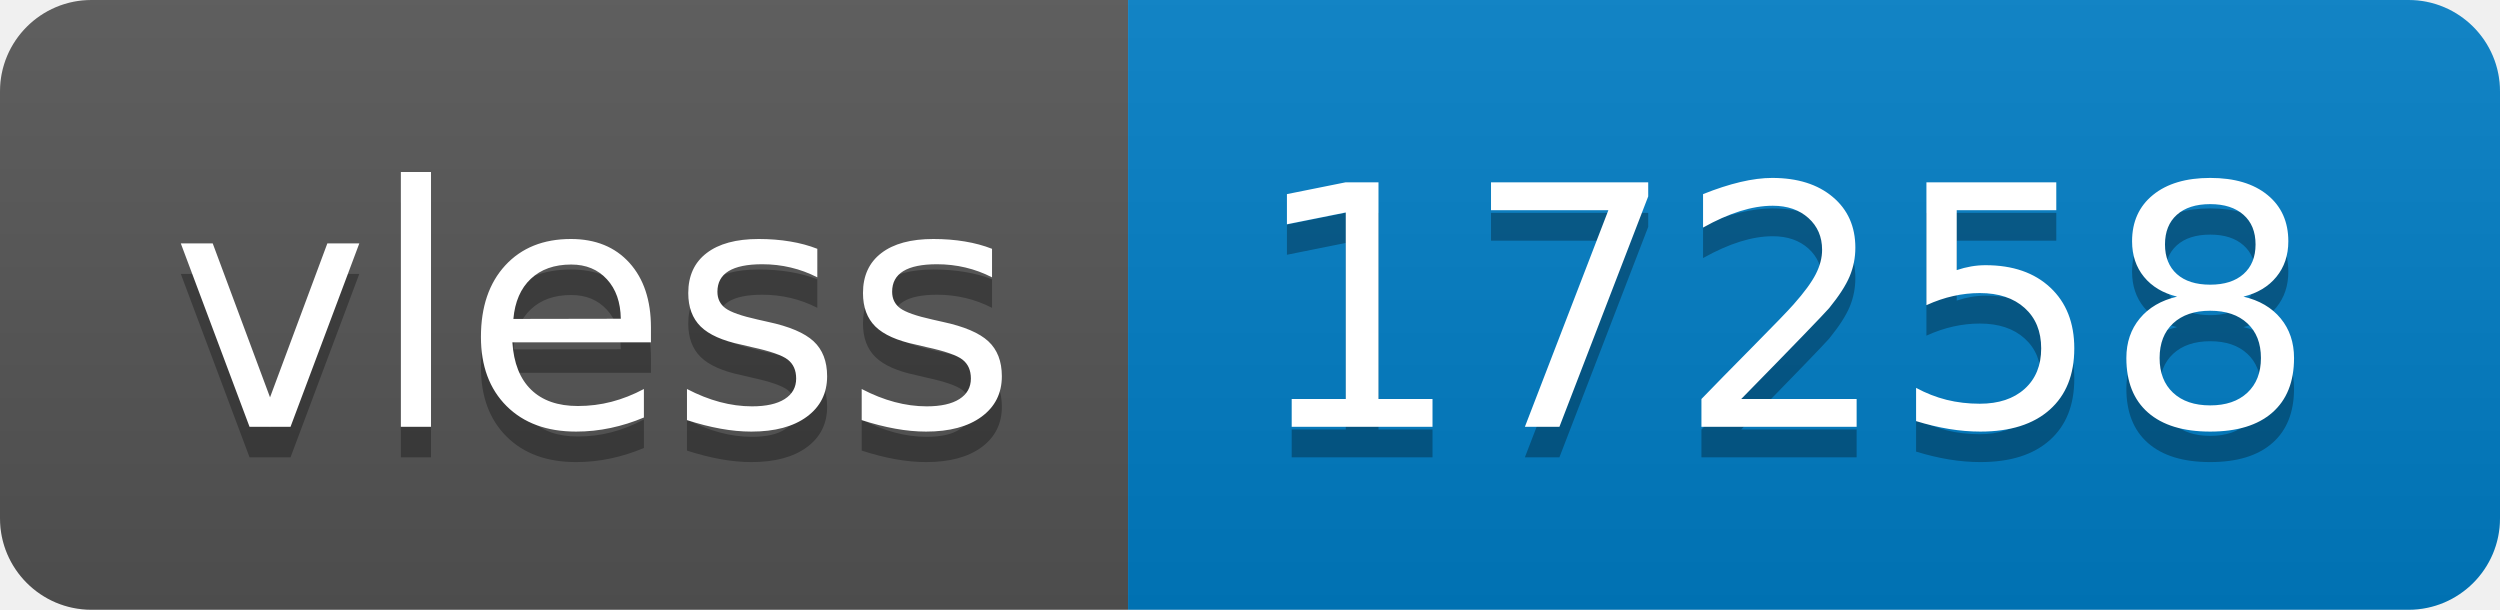
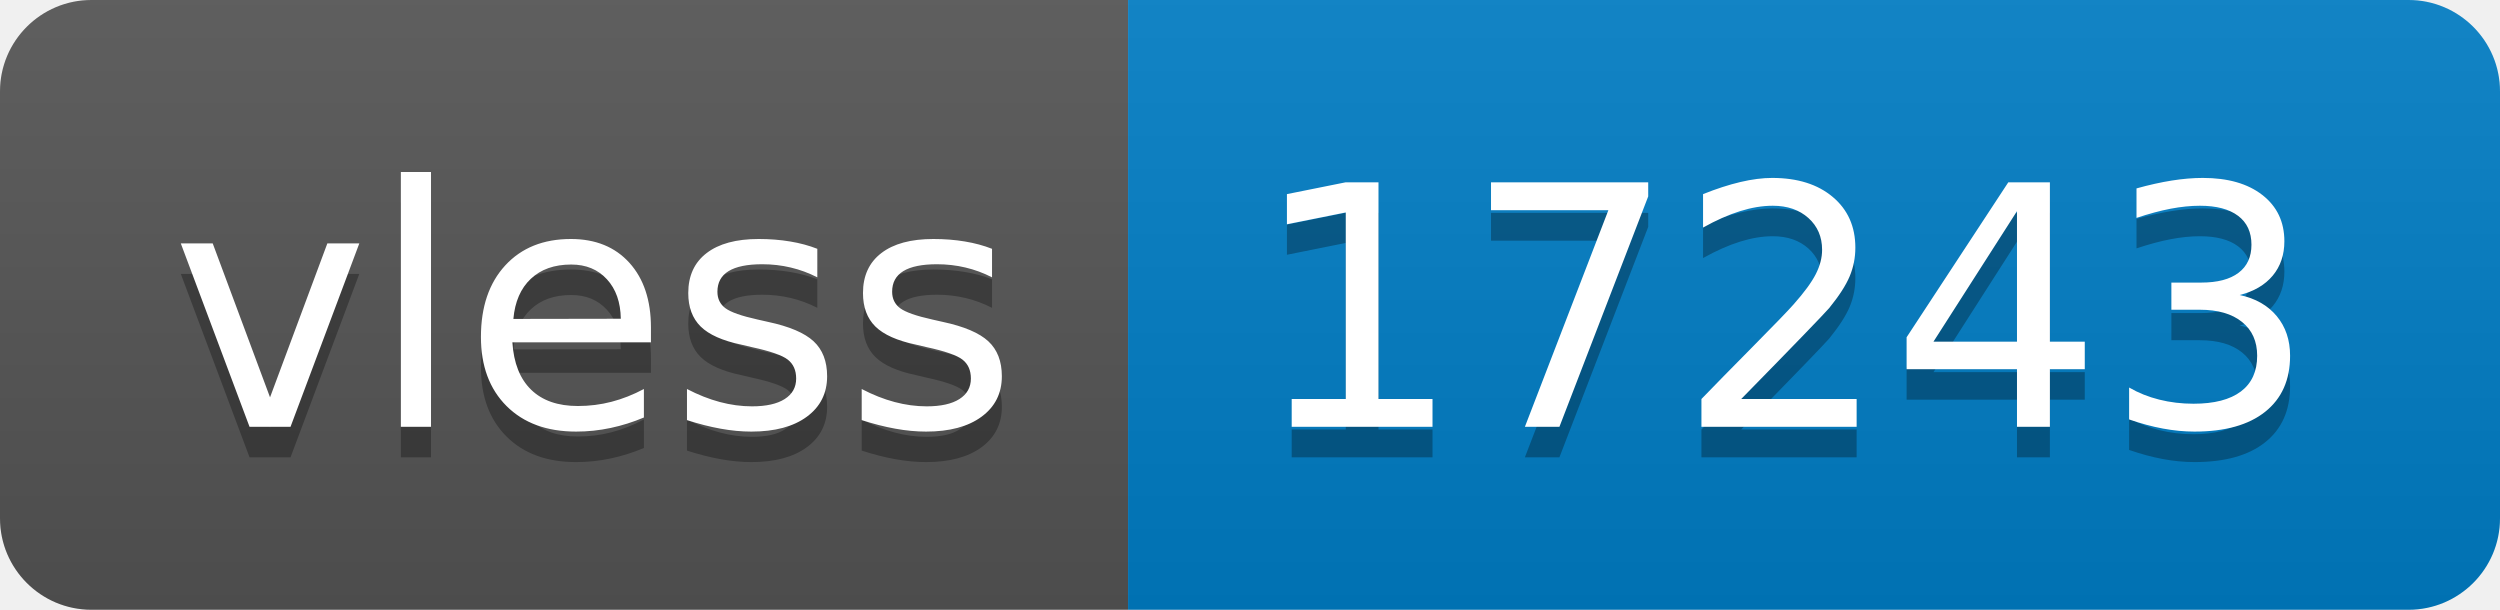
- <svg xmlns="http://www.w3.org/2000/svg" width="82" height="20" role="img" aria-label="vless: 17258">
+ <svg xmlns="http://www.w3.org/2000/svg" width="82" height="20" role="img" aria-label="vless: 17243">
  <linearGradient id="s" x2="0" y2="100%">
    <stop offset="0" stop-color="#bbb" stop-opacity=".1" />
    <stop offset="1" stop-opacity=".1" />
  </linearGradient>
  <clipPath id="r">
    <rect width="82" height="20" rx="3" fill="#fff" />
  </clipPath>
  <g clip-path="url(#r)">
    <rect width="37" height="20" fill="#555" />
    <rect x="37" width="45" height="20" fill="#007ec6" />
    <rect width="82" height="20" fill="url(#s)" />
  </g>
  <g fill="#fff" text-anchor="middle" font-family="Verdana,Geneva,DejaVu Sans,sans-serif" text-rendering="geometricPrecision" font-size="110">
    <text aria-hidden="true" x="195" y="150" fill="#010101" fill-opacity=".3" transform="scale(.1)" textLength="270">vless</text>
    <text x="195" y="140" transform="scale(.1)" fill="#fff" textLength="270">vless</text>
-     <text aria-hidden="true" x="585" y="150" fill="#010101" fill-opacity=".3" transform="scale(.1)" textLength="350">17258</text>
-     <text x="585" y="140" transform="scale(.1)" fill="#fff" textLength="350">17258</text>
+     <text aria-hidden="true" x="585" y="150" fill="#010101" fill-opacity=".3" transform="scale(.1)" textLength="350">17243</text>
+     <text x="585" y="140" transform="scale(.1)" fill="#fff" textLength="350">17243</text>
  </g>
</svg>
